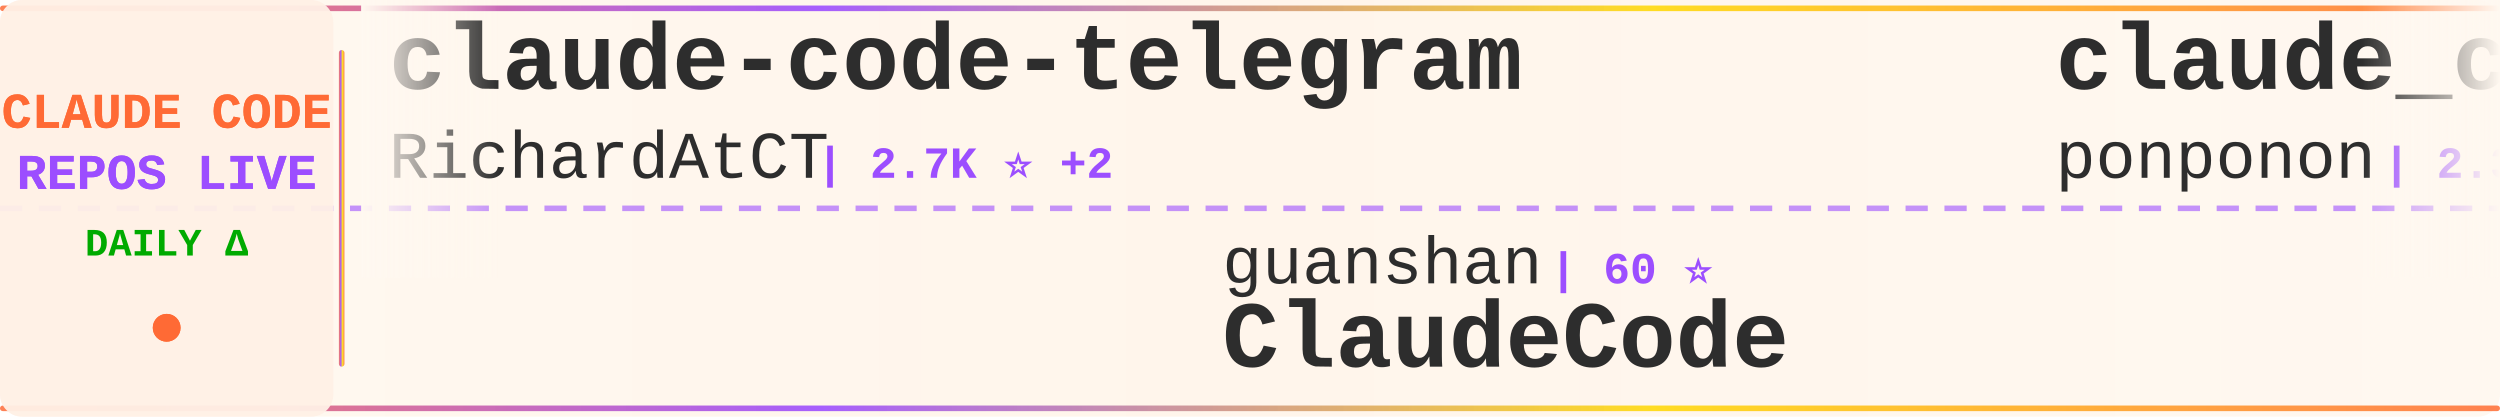
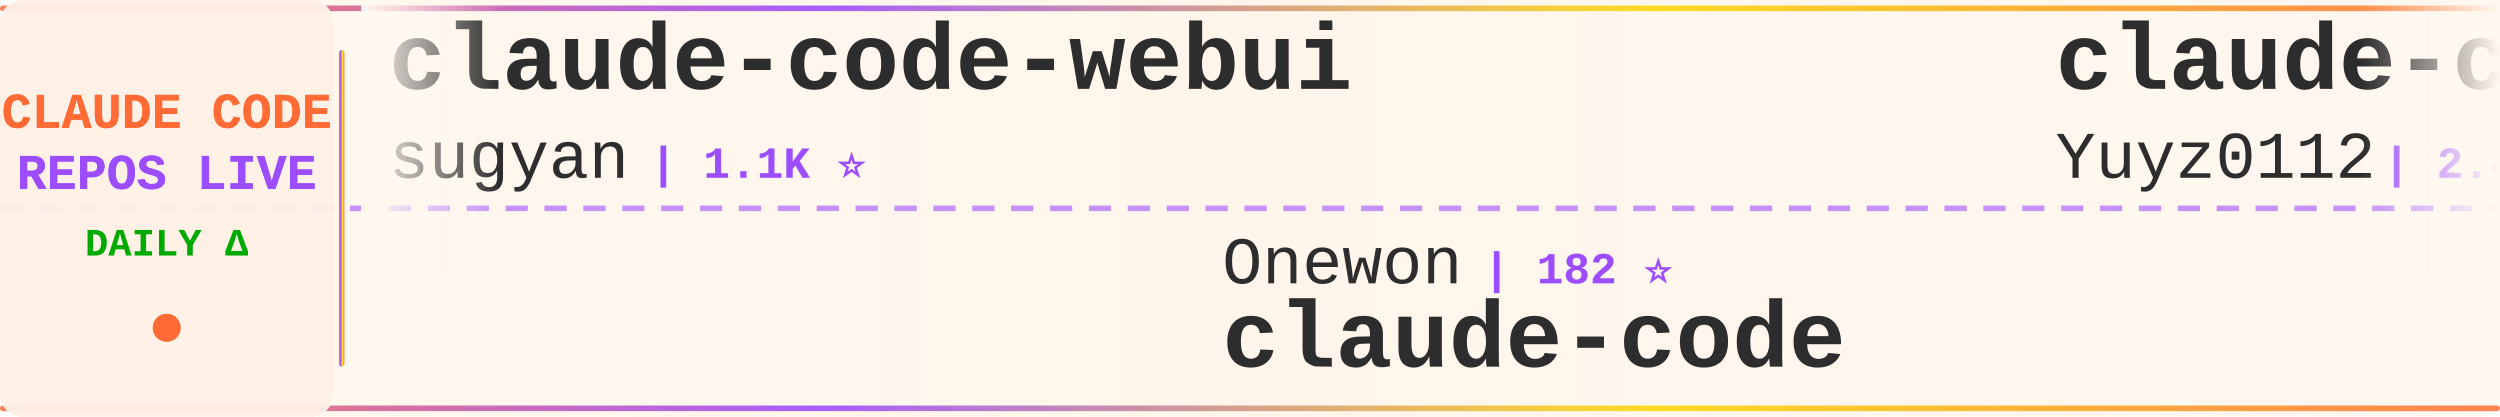
<svg xmlns="http://www.w3.org/2000/svg" width="900" height="150">
  <defs>
    <linearGradient id="tickerBg" x1="0%" y1="0%" x2="100%" y2="0%">
      <stop offset="0%" style="stop-color:#fff8f0;stop-opacity:0.98" />
      <stop offset="50%" style="stop-color:#fff5eb;stop-opacity:1" />
      <stop offset="100%" style="stop-color:#fff8f0;stop-opacity:0.98" />
    </linearGradient>
    <linearGradient id="borderGrad" x1="0%" y1="0%" x2="100%" y2="0%">
      <stop offset="0%" style="stop-color:#FF6B35;stop-opacity:0.85">
        <animate attributeName="stop-opacity" values="0.85;1;0.85" dur="2s" repeatCount="indefinite" />
      </stop>
      <stop offset="33%" style="stop-color:#9C4EFF;stop-opacity:0.9">
        <animate attributeName="stop-opacity" values="0.9;1;0.9" dur="2.2s" repeatCount="indefinite" />
      </stop>
      <stop offset="66%" style="stop-color:#FFD700;stop-opacity:0.85">
        <animate attributeName="stop-opacity" values="0.85;1;0.85" dur="1.8s" repeatCount="indefinite" />
      </stop>
      <stop offset="100%" style="stop-color:#FF6B35;stop-opacity:0.85">
        <animate attributeName="stop-opacity" values="0.85;1;0.85" dur="2s" repeatCount="indefinite" />
      </stop>
    </linearGradient>
    <filter id="textGlow">
      <feGaussianBlur stdDeviation="0.15" result="coloredBlur" />
      <feMerge>
        <feMergeNode in="coloredBlur" />
        <feMergeNode in="SourceGraphic" />
      </feMerge>
    </filter>
    <filter id="metricGlow">
      <feGaussianBlur stdDeviation="0.2" result="coloredBlur" />
      <feMerge>
        <feMergeNode in="coloredBlur" />
        <feMergeNode in="SourceGraphic" />
      </feMerge>
    </filter>
    <linearGradient id="leftFade" x1="0%" y1="0%" x2="100%" y2="0%">
      <stop offset="0%" style="stop-color:#fff8f0;stop-opacity:1" />
      <stop offset="100%" style="stop-color:#fff8f0;stop-opacity:0" />
    </linearGradient>
    <linearGradient id="rightFade" x1="0%" y1="0%" x2="100%" y2="0%">
      <stop offset="0%" style="stop-color:#fff8f0;stop-opacity:0" />
      <stop offset="100%" style="stop-color:#fff8f0;stop-opacity:1" />
    </linearGradient>
  </defs>
  <rect width="900" height="150" fill="url(#tickerBg)" rx="8" />
  <rect x="0" y="2" width="900" height="2" fill="url(#borderGrad)" rx="1" />
  <rect x="0" y="146" width="900" height="2" fill="url(#borderGrad)" rx="1" />
  <line x1="0" y1="75" x2="900" y2="75" stroke="#9C4EFF" stroke-width="2" stroke-dasharray="8 6" opacity="0.6" />
  <rect x="0" y="0" width="120" height="150" fill="#fff0e6" opacity="0.95" rx="8" />
  <text x="60" y="46" font-family="'Courier New', monospace" font-size="18" font-weight="bold" fill="#FF6B35" text-anchor="middle" filter="url(#textGlow)">
    CLAUDE CODE
  </text>
  <text x="60" y="68" font-family="'Courier New', monospace" font-size="18" font-weight="bold" fill="#9C4EFF" text-anchor="middle" filter="url(#textGlow)">
    REPOS LIVE
  </text>
  <text x="60" y="92" font-family="'Courier New', monospace" font-size="14" font-weight="bold" fill="#00aa00" text-anchor="middle">
    DAILY Δ
  </text>
  <circle cx="60" cy="118" r="5" fill="#FF6B35" filter="url(#metricGlow)">
    <animate attributeName="r" values="4;6;4" dur="1.5s" repeatCount="indefinite" />
    <animate attributeName="opacity" values="0.6;1;0.6" dur="1.5s" repeatCount="indefinite" />
  </circle>
  <rect x="122" y="18" width="2" height="114" fill="url(#borderGrad)" rx="1" />
  <clipPath id="tickerClip">
    <rect x="130" y="0" width="770" height="150" />
  </clipPath>
  <g clip-path="url(#tickerClip)">
    <g id="tickerItems">
      <animateTransform attributeName="transform" attributeType="XML" type="translate" from="0 0" to="-3000 0" dur="54s" repeatCount="indefinite" />
      <g transform="translate(0, 0)">
-         <text x="140" y="32" font-family="'Courier New', monospace" font-size="34" font-weight="bold" fill="#2d2d2d">claude-code-telegram</text>
-         <text x="140" y="64" font-family="'Courier New', monospace" font-size="24" font-weight="normal" fill="#2d2d2d" opacity="1.0">RichardAtCT</text>
-         <text x="294" y="64" font-family="'Courier New', monospace" font-size="16" font-weight="bold" fill="#9C4EFF"> | 2.7K ⭐ +2</text>
+         <text x="140" y="32" font-family="'Courier New', monospace" font-size="34" font-weight="bold" fill="#2d2d2d">claude-code-webui</text>
+         <text x="140" y="64" font-family="'Courier New', monospace" font-size="24" font-weight="normal" fill="#2d2d2d" opacity="1.0">sugyan</text>
+         <text x="234" y="64" font-family="'Courier New', monospace" font-size="16" font-weight="bold" fill="#9C4EFF"> | 1.1K ⭐</text>
      </g>
      <g transform="translate(300, 0)">
-         <text x="140" y="102" font-family="'Courier New', monospace" font-size="24" font-weight="normal" fill="#2d2d2d" opacity="1.0">guanshan</text>
-         <text x="258" y="102" font-family="'Courier New', monospace" font-size="16" font-weight="bold" fill="#9C4EFF"> | 60 ⭐</text>
-         <text x="140" y="132" font-family="'Courier New', monospace" font-size="34" font-weight="bold" fill="#2d2d2d">ClaudeCode</text>
+         <text x="140" y="102" font-family="'Courier New', monospace" font-size="24" font-weight="normal" fill="#2d2d2d" opacity="1.0">Onewon</text>
+         <text x="234" y="102" font-family="'Courier New', monospace" font-size="16" font-weight="bold" fill="#9C4EFF"> | 182 ⭐</text>
+         <text x="140" y="132" font-family="'Courier New', monospace" font-size="34" font-weight="bold" fill="#2d2d2d">claude-code</text>
      </g>
      <g transform="translate(600, 0)">
+         <text x="140" y="32" font-family="'Courier New', monospace" font-size="34" font-weight="bold" fill="#2d2d2d">claude-code-reverse</text>
+         <text x="140" y="64" font-family="'Courier New', monospace" font-size="24" font-weight="normal" fill="#2d2d2d" opacity="1.0">Yuyz0112</text>
+         <text x="258" y="64" font-family="'Courier New', monospace" font-size="16" font-weight="bold" fill="#9C4EFF"> | 2.4K ⭐</text>
+       </g>
+       <g transform="translate(900, 0)">
+         <text x="140" y="102" font-family="'Courier New', monospace" font-size="24" font-weight="normal" fill="#2d2d2d" opacity="1.0">FlorianBruniaux</text>
+         <text x="342" y="102" font-family="'Courier New', monospace" font-size="16" font-weight="bold" fill="#9C4EFF"> | 5.1K ⭐ +6</text>
+         <text x="140" y="132" font-family="'Courier New', monospace" font-size="34" font-weight="bold" fill="#2d2d2d">claude-code-ultimate-gui...</text>
+       </g>
+       <g transform="translate(1200, 0)">
+         <text x="140" y="32" font-family="'Courier New', monospace" font-size="34" font-weight="bold" fill="#2d2d2d">ralph-claude-code</text>
+         <text x="140" y="64" font-family="'Courier New', monospace" font-size="24" font-weight="normal" fill="#2d2d2d" opacity="1.0">frankbria</text>
+         <text x="270" y="64" font-family="'Courier New', monospace" font-size="16" font-weight="bold" fill="#9C4EFF"> | 9.4K ⭐ +11</text>
+       </g>
+       <g transform="translate(1500, 0)">
+         <text x="140" y="102" font-family="'Courier New', monospace" font-size="24" font-weight="normal" fill="#2d2d2d" opacity="1.0">anthropics</text>
+         <text x="282" y="102" font-family="'Courier New', monospace" font-size="16" font-weight="bold" fill="#9C4EFF"> | 5.3K ⭐ +6</text>
+         <text x="140" y="132" font-family="'Courier New', monospace" font-size="34" font-weight="bold" fill="#2d2d2d">claude-code-security-rev...</text>
+       </g>
+       <g transform="translate(1800, 0)">
        <text x="140" y="32" font-family="'Courier New', monospace" font-size="34" font-weight="bold" fill="#2d2d2d">claude_code_src</text>
        <text x="140" y="64" font-family="'Courier New', monospace" font-size="24" font-weight="normal" fill="#2d2d2d" opacity="1.0">ponponon</text>
        <text x="258" y="64" font-family="'Courier New', monospace" font-size="16" font-weight="bold" fill="#9C4EFF"> | 2.3K ⭐ +1</text>
      </g>
-       <g transform="translate(900, 0)">
-         <text x="140" y="102" font-family="'Courier New', monospace" font-size="24" font-weight="normal" fill="#2d2d2d" opacity="1.0">RishabhK103</text>
-         <text x="294" y="102" font-family="'Courier New', monospace" font-size="16" font-weight="bold" fill="#9C4EFF"> | 90 ⭐</text>
-         <text x="140" y="132" font-family="'Courier New', monospace" font-size="34" font-weight="bold" fill="#2d2d2d">claude-code</text>
-       </g>
-       <g transform="translate(1200, 0)">
-         <text x="140" y="32" font-family="'Courier New', monospace" font-size="34" font-weight="bold" fill="#2d2d2d">Claude-code</text>
-         <text x="140" y="64" font-family="'Courier New', monospace" font-size="24" font-weight="normal" fill="#2d2d2d" opacity="1.0">fazxes</text>
-         <text x="234" y="64" font-family="'Courier New', monospace" font-size="16" font-weight="bold" fill="#9C4EFF"> | 221 ⭐</text>
-       </g>
-       <g transform="translate(1500, 0)">
-         <text x="140" y="102" font-family="'Courier New', monospace" font-size="24" font-weight="normal" fill="#2d2d2d" opacity="1.0">Hyper66666</text>
-         <text x="282" y="102" font-family="'Courier New', monospace" font-size="16" font-weight="bold" fill="#9C4EFF"> | 216 ⭐</text>
-         <text x="140" y="132" font-family="'Courier New', monospace" font-size="34" font-weight="bold" fill="#2d2d2d">claude-code-sourcemap</text>
-       </g>
-       <g transform="translate(1800, 0)">
-         <text x="140" y="32" font-family="'Courier New', monospace" font-size="34" font-weight="bold" fill="#2d2d2d">claude-code-security-rev...</text>
-         <text x="140" y="64" font-family="'Courier New', monospace" font-size="24" font-weight="normal" fill="#2d2d2d" opacity="1.0">anthropics</text>
-         <text x="282" y="64" font-family="'Courier New', monospace" font-size="16" font-weight="bold" fill="#9C4EFF"> | 5.3K ⭐ +9</text>
-       </g>
      <g transform="translate(2100, 0)">
        <text x="140" y="102" font-family="'Courier New', monospace" font-size="24" font-weight="normal" fill="#2d2d2d" opacity="1.0">anthropics</text>
-         <text x="282" y="102" font-family="'Courier New', monospace" font-size="16" font-weight="bold" fill="#9C4EFF"> | 883 ⭐</text>
+         <text x="282" y="102" font-family="'Courier New', monospace" font-size="16" font-weight="bold" fill="#9C4EFF"> | 885 ⭐ +2</text>
        <text x="140" y="132" font-family="'Courier New', monospace" font-size="34" font-weight="bold" fill="#2d2d2d">claude-code-base-action</text>
      </g>
      <g transform="translate(2400, 0)">
-         <text x="140" y="32" font-family="'Courier New', monospace" font-size="34" font-weight="bold" fill="#2d2d2d">sc-claude-code-files</text>
-         <text x="140" y="64" font-family="'Courier New', monospace" font-size="24" font-weight="normal" fill="#2d2d2d" opacity="1.0">https-deeplearning-ai</text>
-         <text x="414" y="64" font-family="'Courier New', monospace" font-size="16" font-weight="bold" fill="#9C4EFF"> | 531 ⭐</text>
+         <text x="140" y="32" font-family="'Courier New', monospace" font-size="34" font-weight="bold" fill="#2d2d2d">claude-code-tudou</text>
+         <text x="140" y="64" font-family="'Courier New', monospace" font-size="24" font-weight="normal" fill="#2d2d2d" opacity="1.0">AICoderTudou</text>
+         <text x="306" y="64" font-family="'Courier New', monospace" font-size="16" font-weight="bold" fill="#9C4EFF"> | 500 ⭐</text>
      </g>
      <g transform="translate(2700, 0)">
-         <text x="140" y="102" font-family="'Courier New', monospace" font-size="24" font-weight="normal" fill="#2d2d2d" opacity="1.0">affaan-m</text>
-         <text x="258" y="102" font-family="'Courier New', monospace" font-size="16" font-weight="bold" fill="#9C4EFF"> | 218.3K ⭐ +488</text>
-         <text x="140" y="132" font-family="'Courier New', monospace" font-size="34" font-weight="bold" fill="#2d2d2d">ECC</text>
+         <text x="140" y="102" font-family="'Courier New', monospace" font-size="24" font-weight="normal" fill="#2d2d2d" opacity="1.0">alex000kim</text>
+         <text x="282" y="102" font-family="'Courier New', monospace" font-size="16" font-weight="bold" fill="#9C4EFF"> | 228 ⭐</text>
+         <text x="140" y="132" font-family="'Courier New', monospace" font-size="34" font-weight="bold" fill="#2d2d2d">claude-code</text>
      </g>
      <g transform="translate(3000, 0)">
-         <text x="140" y="32" font-family="'Courier New', monospace" font-size="34" font-weight="bold" fill="#2d2d2d">claude-code-telegram</text>
-         <text x="140" y="64" font-family="'Courier New', monospace" font-size="24" font-weight="normal" fill="#2d2d2d" opacity="1.0">RichardAtCT</text>
-         <text x="294" y="64" font-family="'Courier New', monospace" font-size="16" font-weight="bold" fill="#9C4EFF"> | 2.7K ⭐ +2</text>
+         <text x="140" y="32" font-family="'Courier New', monospace" font-size="34" font-weight="bold" fill="#2d2d2d">claude-code-webui</text>
+         <text x="140" y="64" font-family="'Courier New', monospace" font-size="24" font-weight="normal" fill="#2d2d2d" opacity="1.0">sugyan</text>
+         <text x="234" y="64" font-family="'Courier New', monospace" font-size="16" font-weight="bold" fill="#9C4EFF"> | 1.1K ⭐</text>
      </g>
      <g transform="translate(3300, 0)">
-         <text x="140" y="102" font-family="'Courier New', monospace" font-size="24" font-weight="normal" fill="#2d2d2d" opacity="1.0">guanshan</text>
-         <text x="258" y="102" font-family="'Courier New', monospace" font-size="16" font-weight="bold" fill="#9C4EFF"> | 60 ⭐</text>
-         <text x="140" y="132" font-family="'Courier New', monospace" font-size="34" font-weight="bold" fill="#2d2d2d">ClaudeCode</text>
+         <text x="140" y="102" font-family="'Courier New', monospace" font-size="24" font-weight="normal" fill="#2d2d2d" opacity="1.0">Onewon</text>
+         <text x="234" y="102" font-family="'Courier New', monospace" font-size="16" font-weight="bold" fill="#9C4EFF"> | 182 ⭐</text>
+         <text x="140" y="132" font-family="'Courier New', monospace" font-size="34" font-weight="bold" fill="#2d2d2d">claude-code</text>
      </g>
      <g transform="translate(3600, 0)">
-         <text x="140" y="32" font-family="'Courier New', monospace" font-size="34" font-weight="bold" fill="#2d2d2d">claude_code_src</text>
-         <text x="140" y="64" font-family="'Courier New', monospace" font-size="24" font-weight="normal" fill="#2d2d2d" opacity="1.0">ponponon</text>
-         <text x="258" y="64" font-family="'Courier New', monospace" font-size="16" font-weight="bold" fill="#9C4EFF"> | 2.3K ⭐ +1</text>
+         <text x="140" y="32" font-family="'Courier New', monospace" font-size="34" font-weight="bold" fill="#2d2d2d">claude-code-reverse</text>
+         <text x="140" y="64" font-family="'Courier New', monospace" font-size="24" font-weight="normal" fill="#2d2d2d" opacity="1.0">Yuyz0112</text>
+         <text x="258" y="64" font-family="'Courier New', monospace" font-size="16" font-weight="bold" fill="#9C4EFF"> | 2.4K ⭐</text>
      </g>
      <g transform="translate(3900, 0)">
-         <text x="140" y="102" font-family="'Courier New', monospace" font-size="24" font-weight="normal" fill="#2d2d2d" opacity="1.0">RishabhK103</text>
-         <text x="294" y="102" font-family="'Courier New', monospace" font-size="16" font-weight="bold" fill="#9C4EFF"> | 90 ⭐</text>
-         <text x="140" y="132" font-family="'Courier New', monospace" font-size="34" font-weight="bold" fill="#2d2d2d">claude-code</text>
+         <text x="140" y="102" font-family="'Courier New', monospace" font-size="24" font-weight="normal" fill="#2d2d2d" opacity="1.0">FlorianBruniaux</text>
+         <text x="342" y="102" font-family="'Courier New', monospace" font-size="16" font-weight="bold" fill="#9C4EFF"> | 5.1K ⭐ +6</text>
+         <text x="140" y="132" font-family="'Courier New', monospace" font-size="34" font-weight="bold" fill="#2d2d2d">claude-code-ultimate-gui...</text>
      </g>
    </g>
  </g>
  <rect x="130" y="0" width="50" height="100" fill="url(#leftFade)" />
  <rect x="850" y="0" width="50" height="100" fill="url(#rightFade)" />
</svg>
